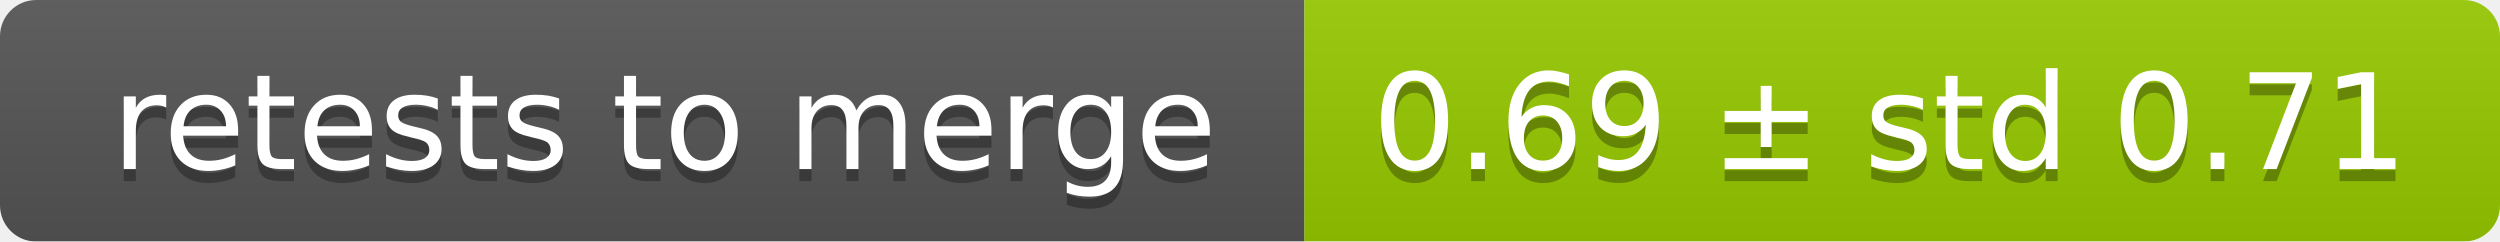
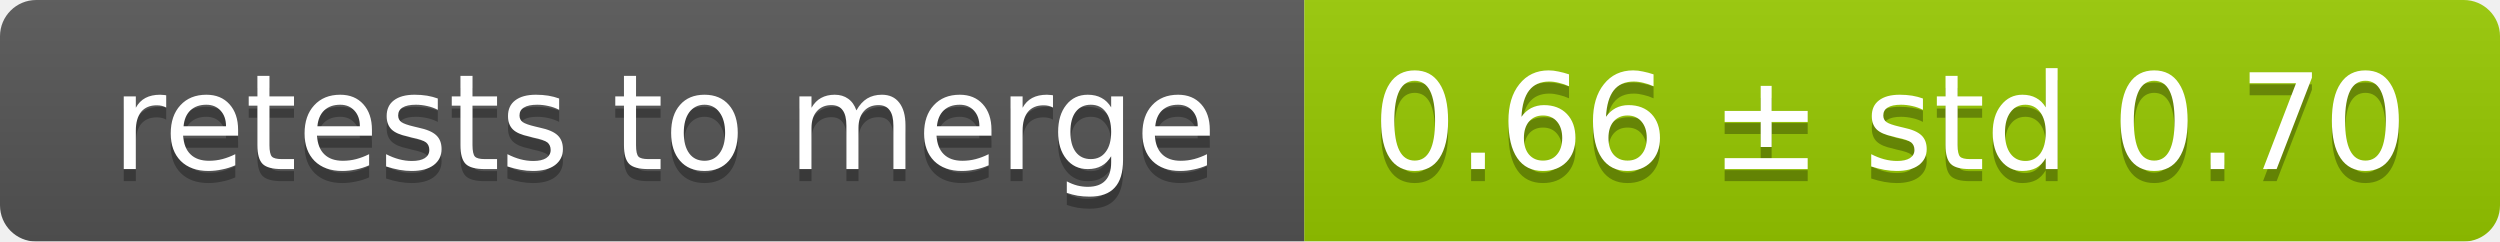
<svg xmlns="http://www.w3.org/2000/svg" width="207" height="20">
  <linearGradient id="smooth" x2="0" y2="100%">
    <stop offset="0" stop-color="#bbb" stop-opacity=".1" />
    <stop offset="1" stop-opacity=".1" />
  </linearGradient>
  <mask id="round">
    <rect width="207" height="20" rx="3" fill="#fff" />
  </mask>
  <g mask="url(#round)">
    <rect width="108" height="20" fill="#555" />
    <rect x="108" width="99" height="20" fill="#97ca00" />
    <rect width="207" height="20" fill="url(#smooth)" />
  </g>
  <g fill="#fff" text-anchor="middle" font-family="DejaVu Sans,Verdana,Geneva,sans-serif" font-size="11">
    <text x="55" y="15" fill="#010101" fill-opacity=".3">retests to merge</text>
    <text x="55" y="14">retests to merge</text>
-     <text x="156.5" y="15" fill="#010101" fill-opacity=".3">0.69 ± std 0.71</text>
-     <text x="156.5" y="14">0.69 ± std 0.71</text>
+     <text x="156.5" y="15" fill="#010101" fill-opacity=".3">0.66 ± std 0.70</text>
+     <text x="156.5" y="14">0.66 ± std 0.70</text>
  </g>
</svg>
